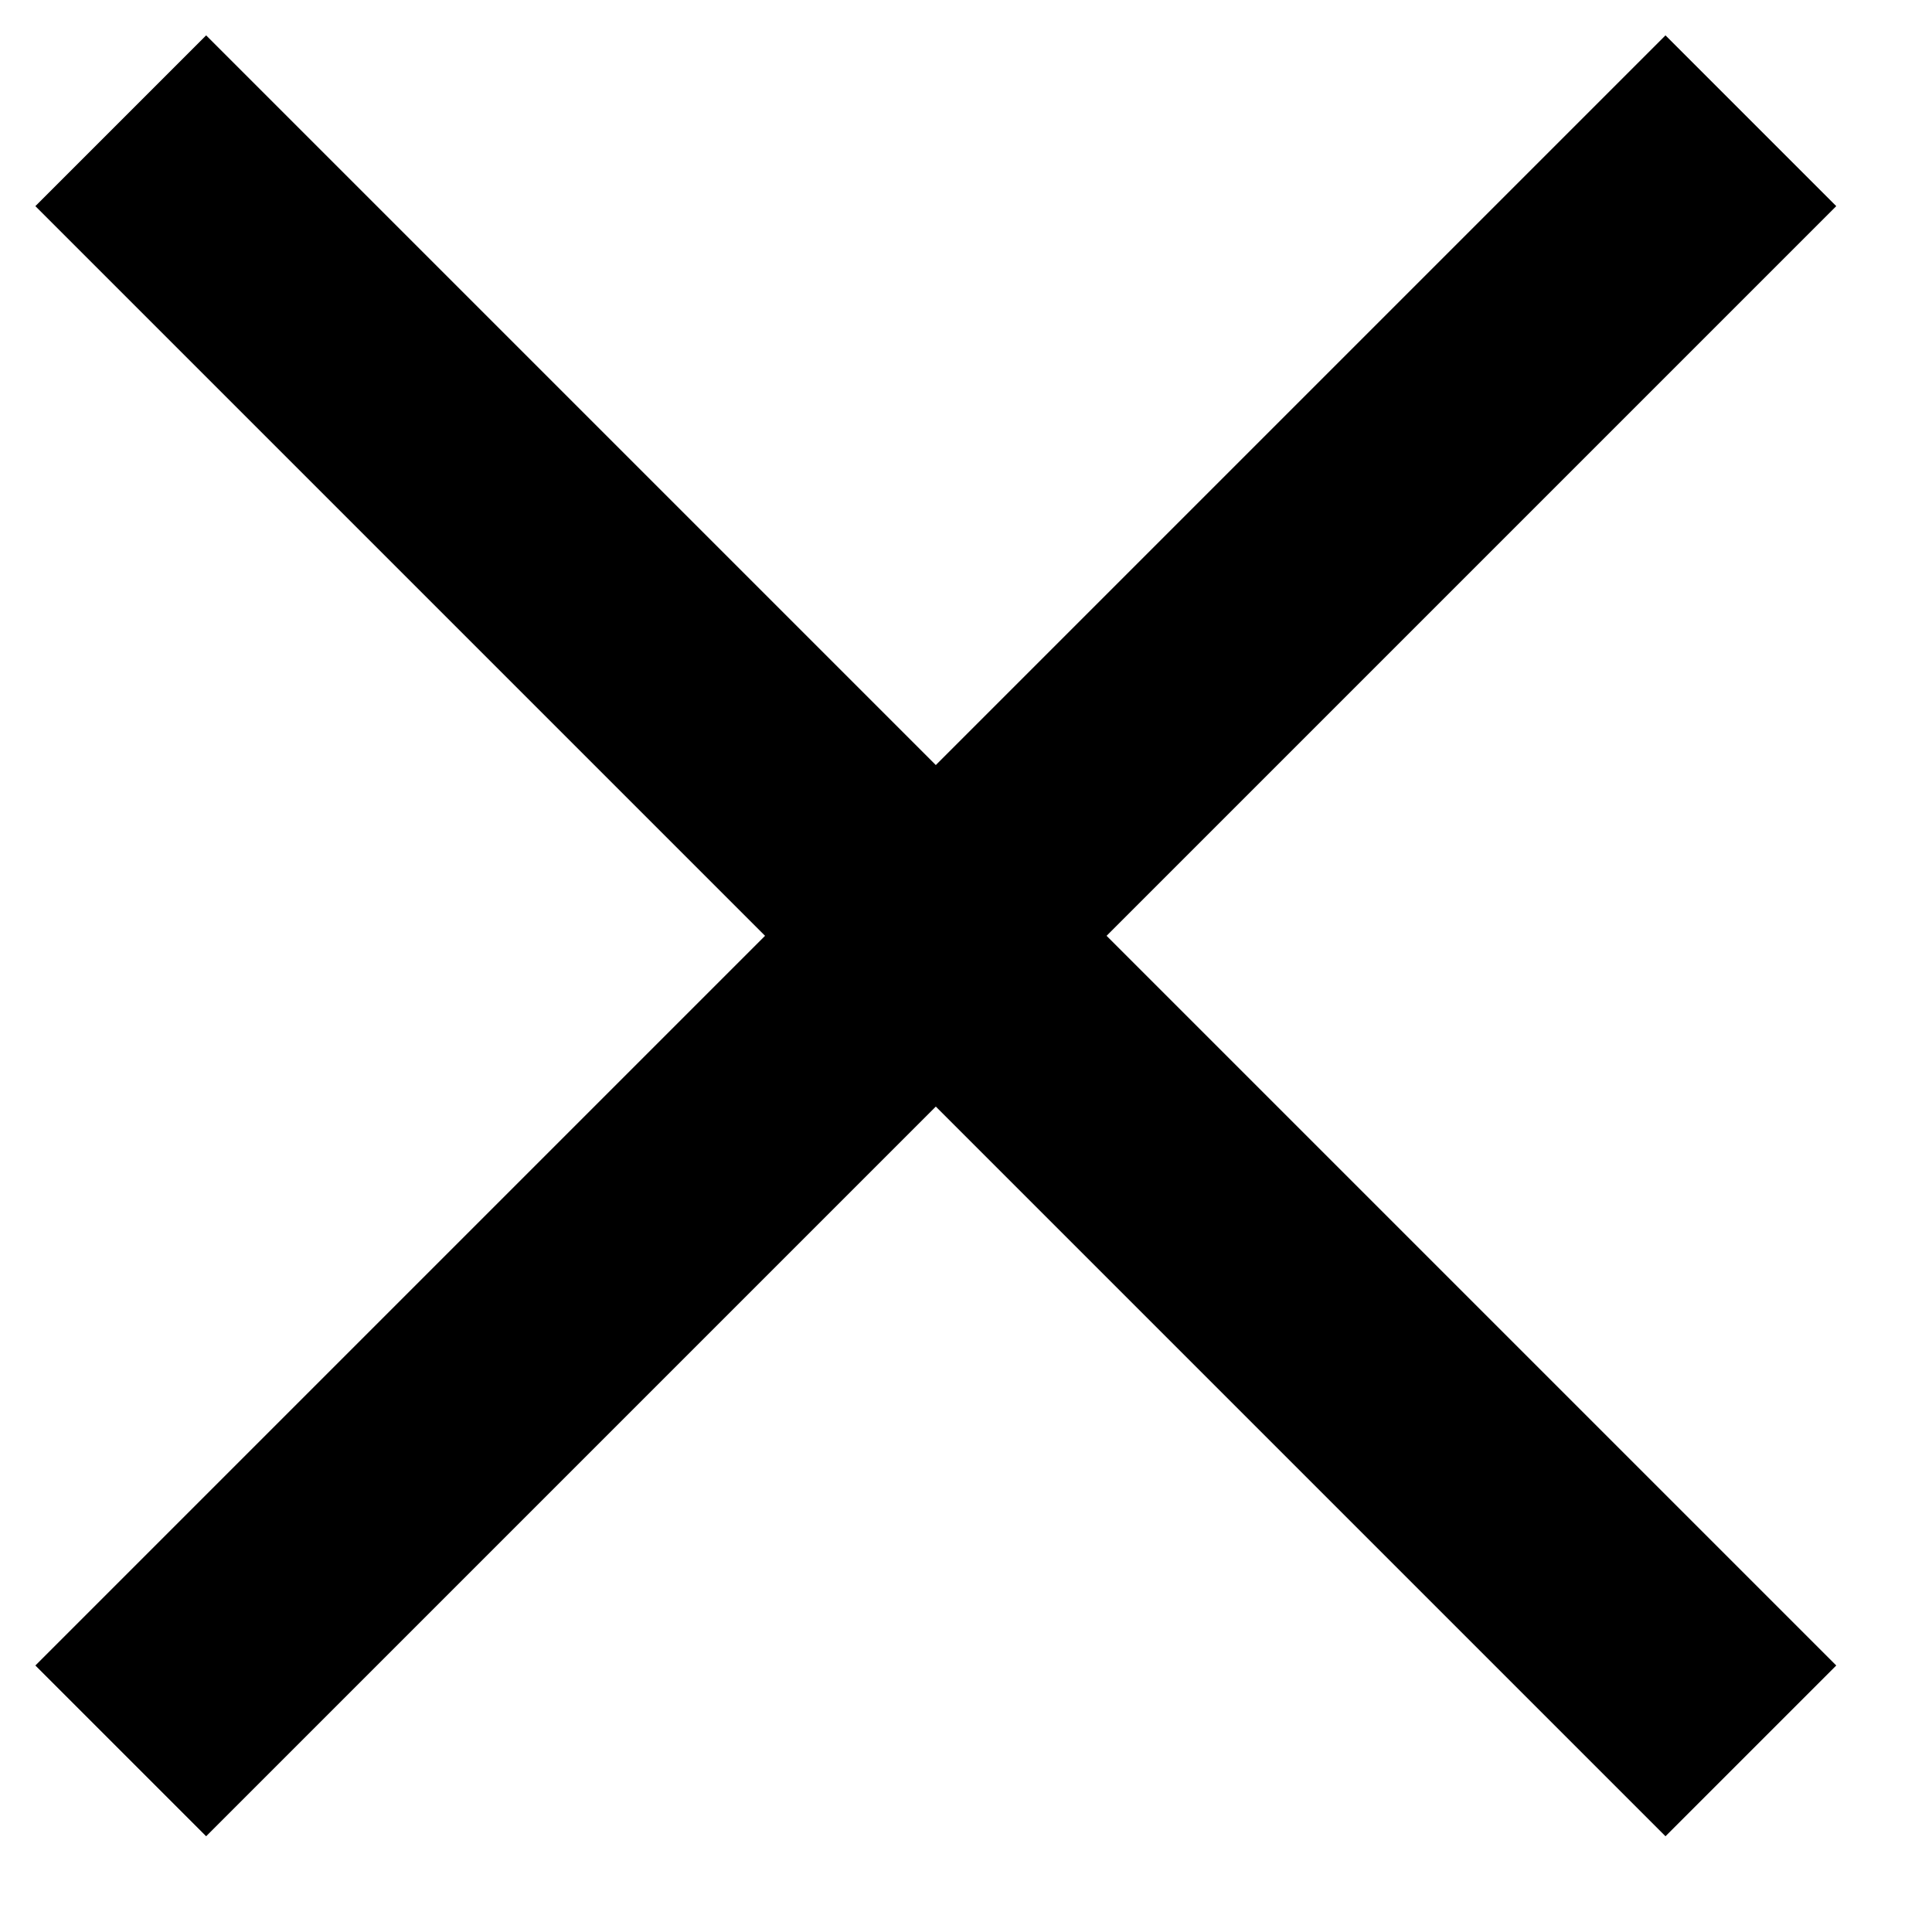
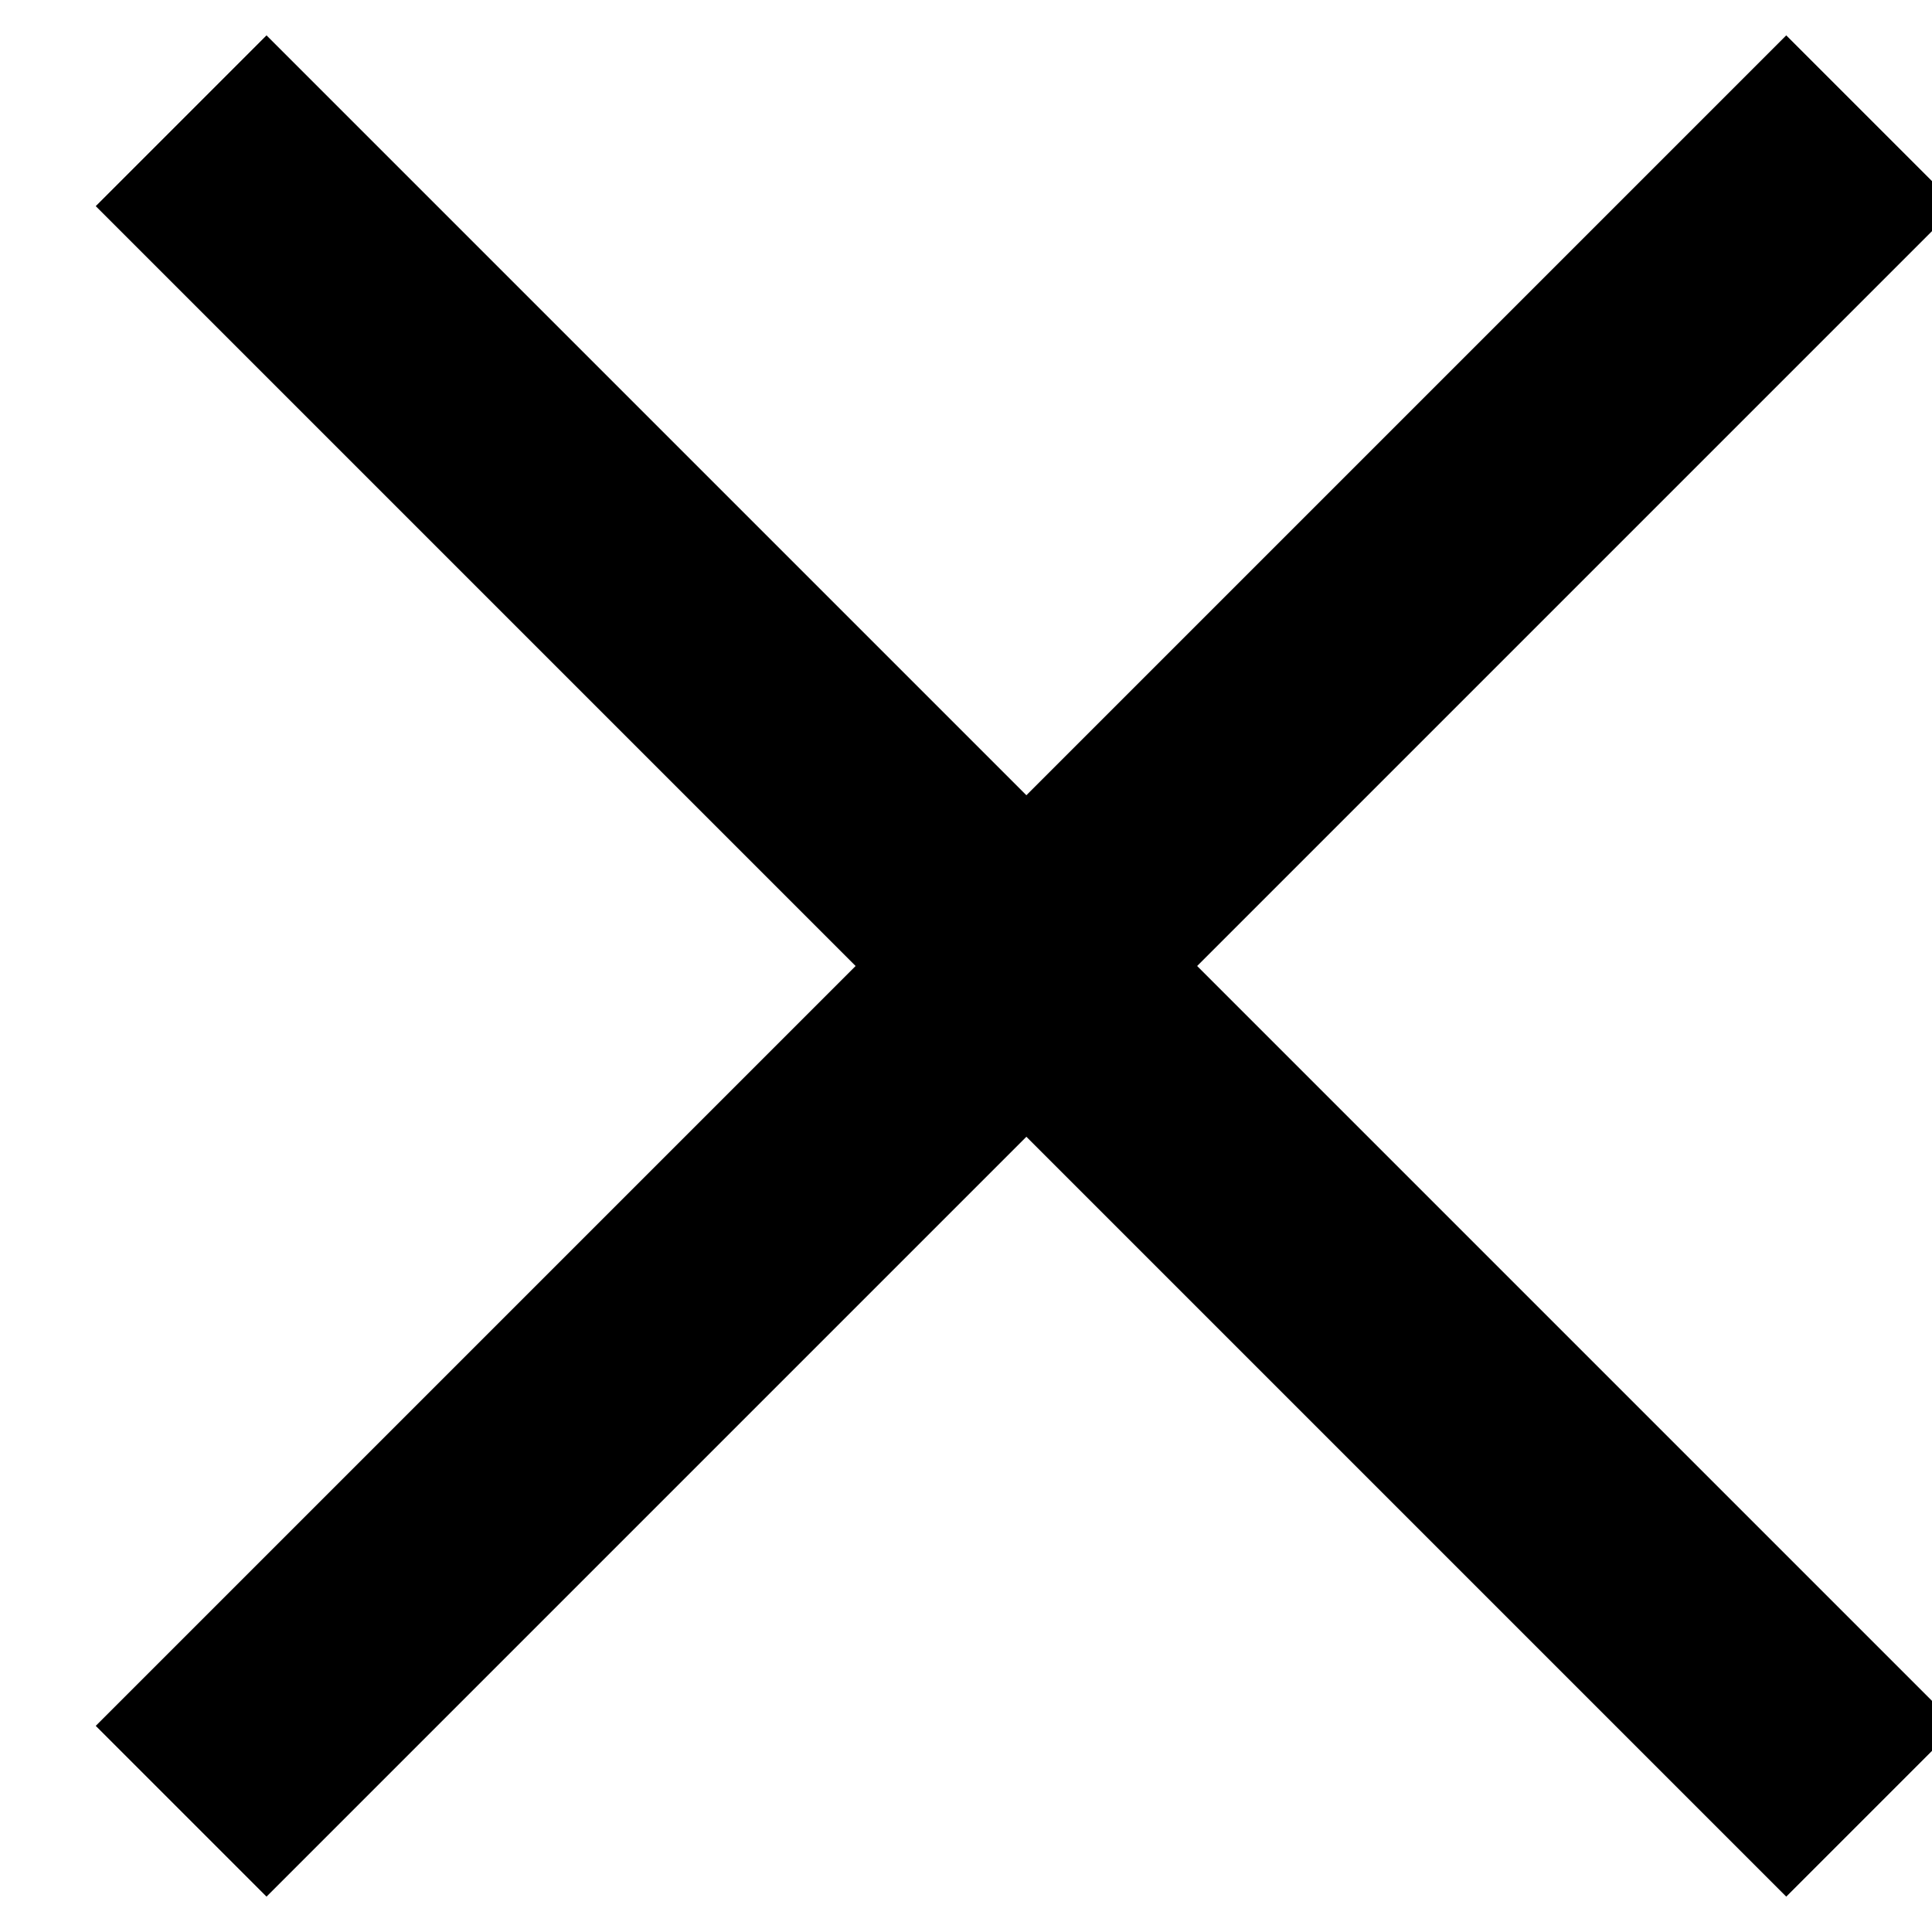
<svg xmlns="http://www.w3.org/2000/svg" width="16" height="16" viewBox="0 0 16 16" fill="none">
-   <path d="M1 1L14.5 14.5M14.5 1L1 14.5" stroke="black" stroke-width="2" />
+   <g>
+     <path d="M1.5 15L15.5 1" stroke="black" stroke-width="2" />
+     <path d="M1.5 1L15.5 15" stroke="black" stroke-width="2" />
+   </g>
</svg>
